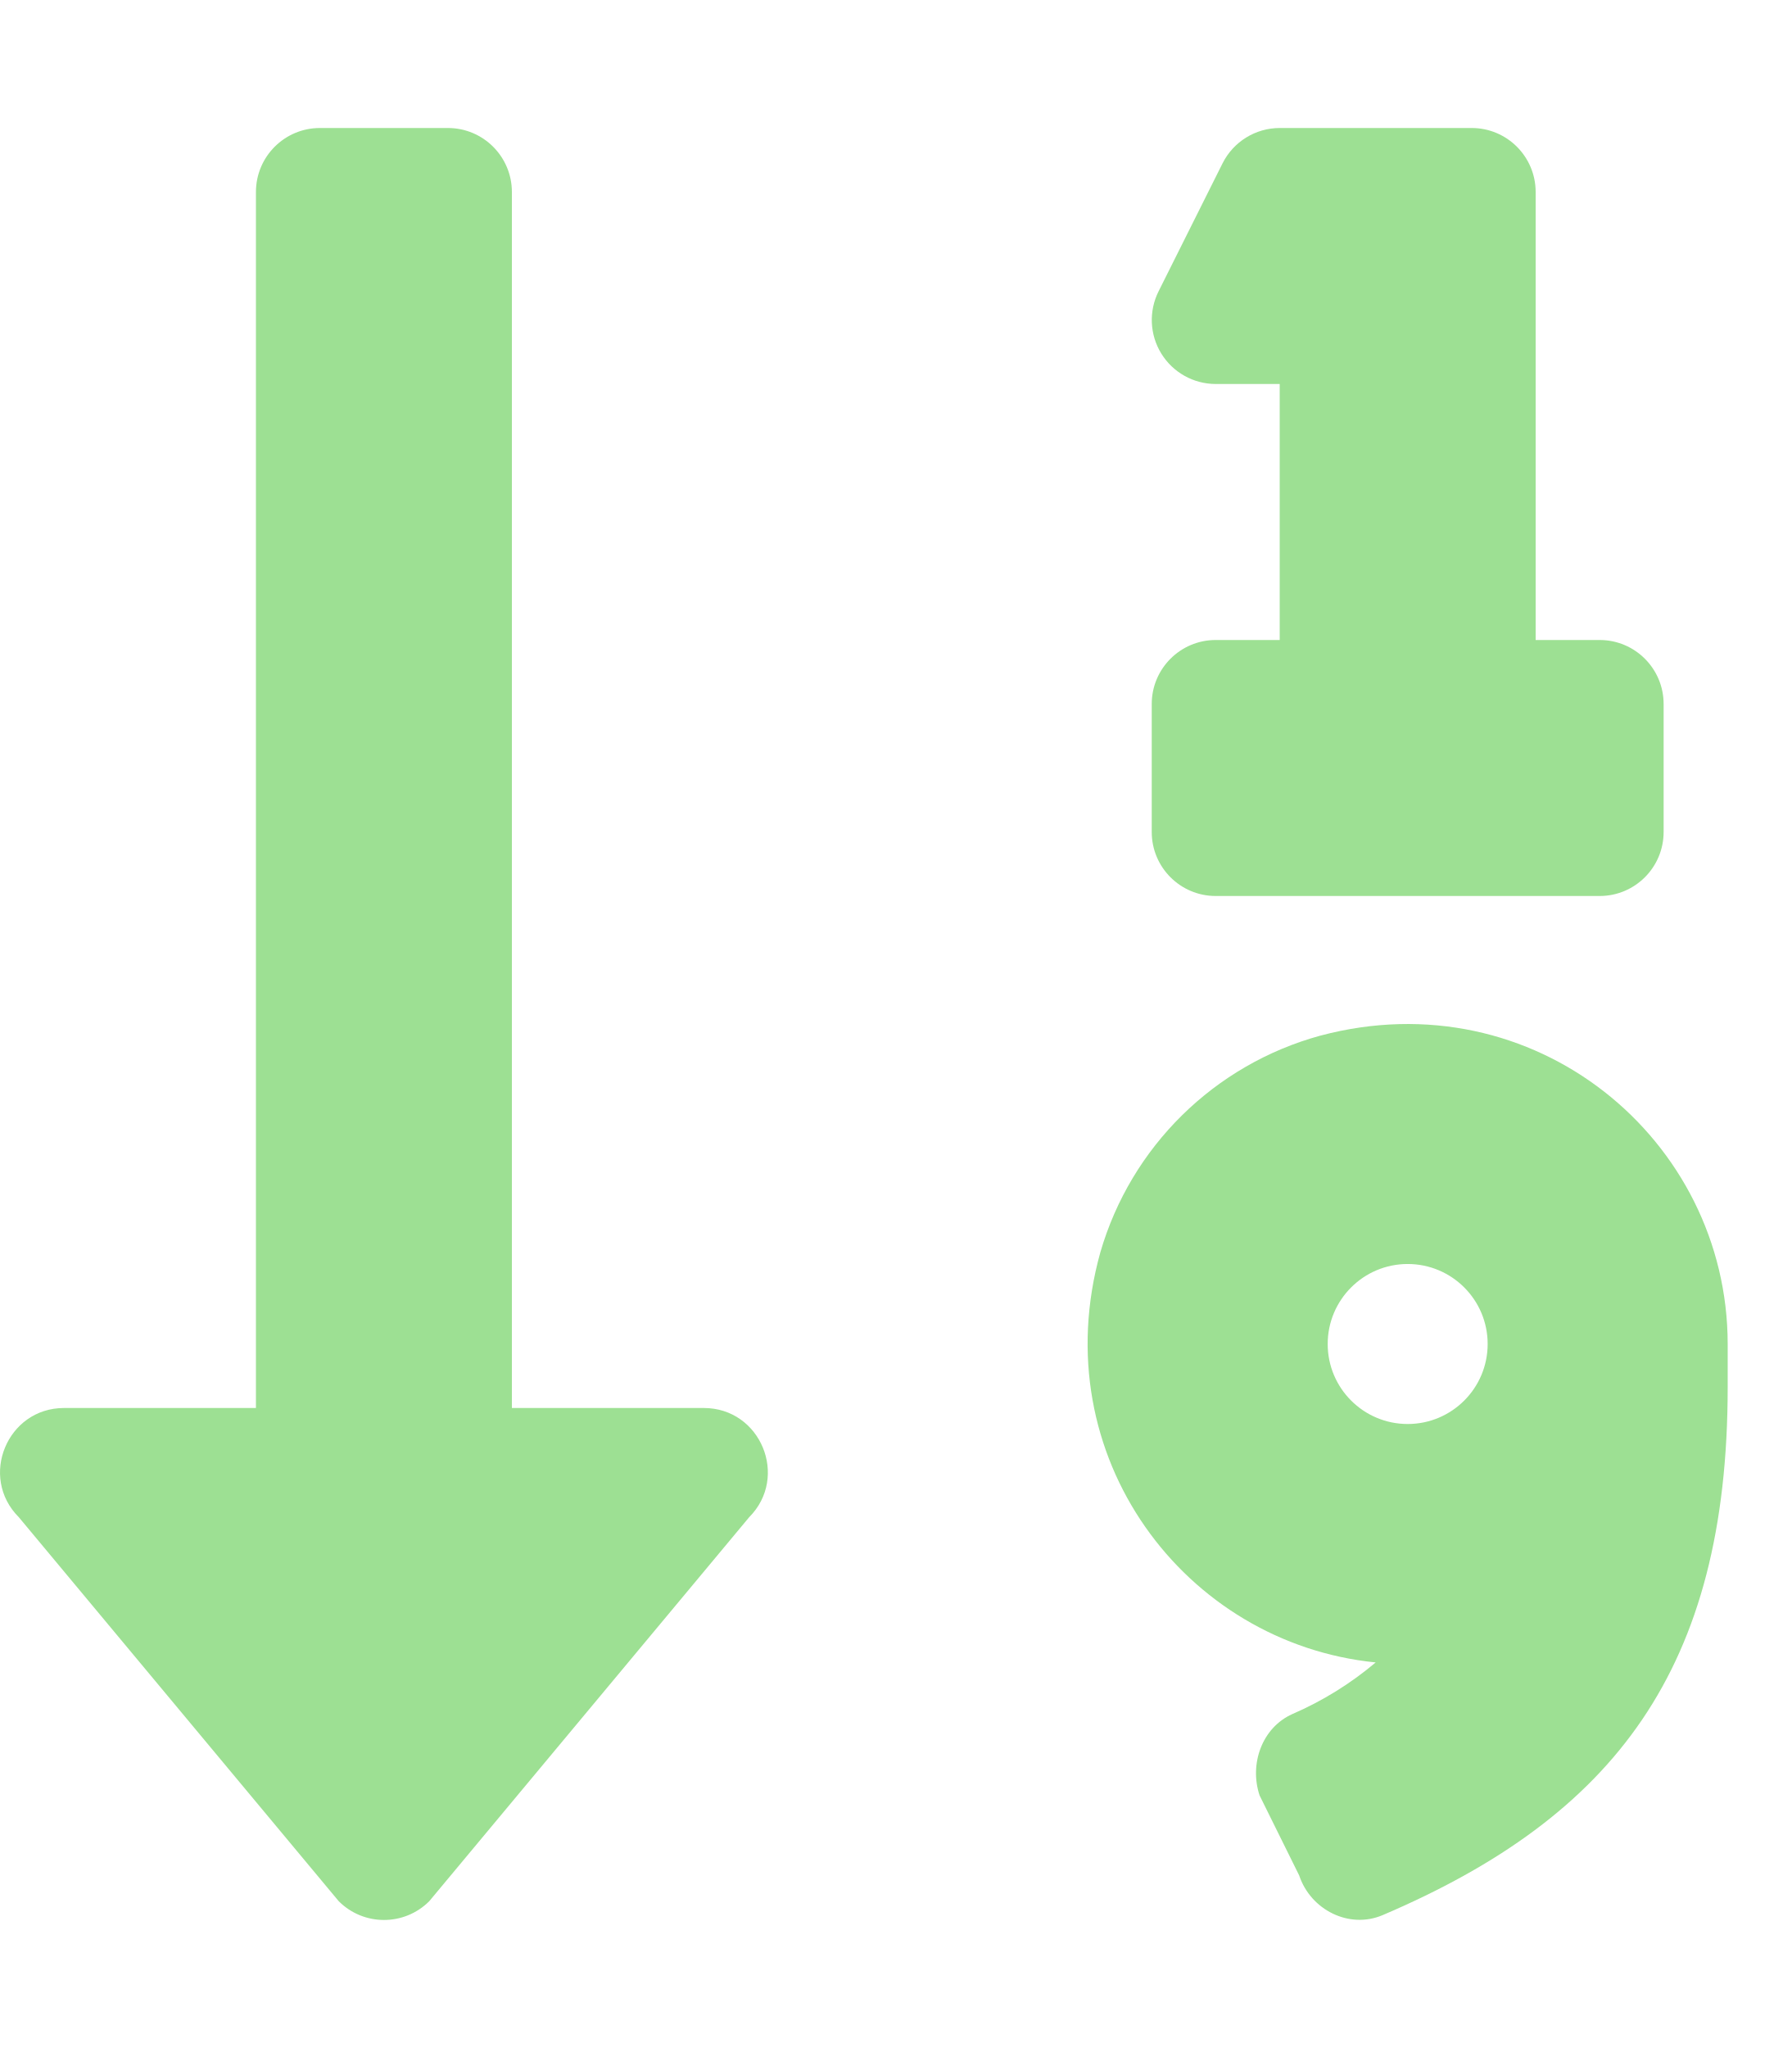
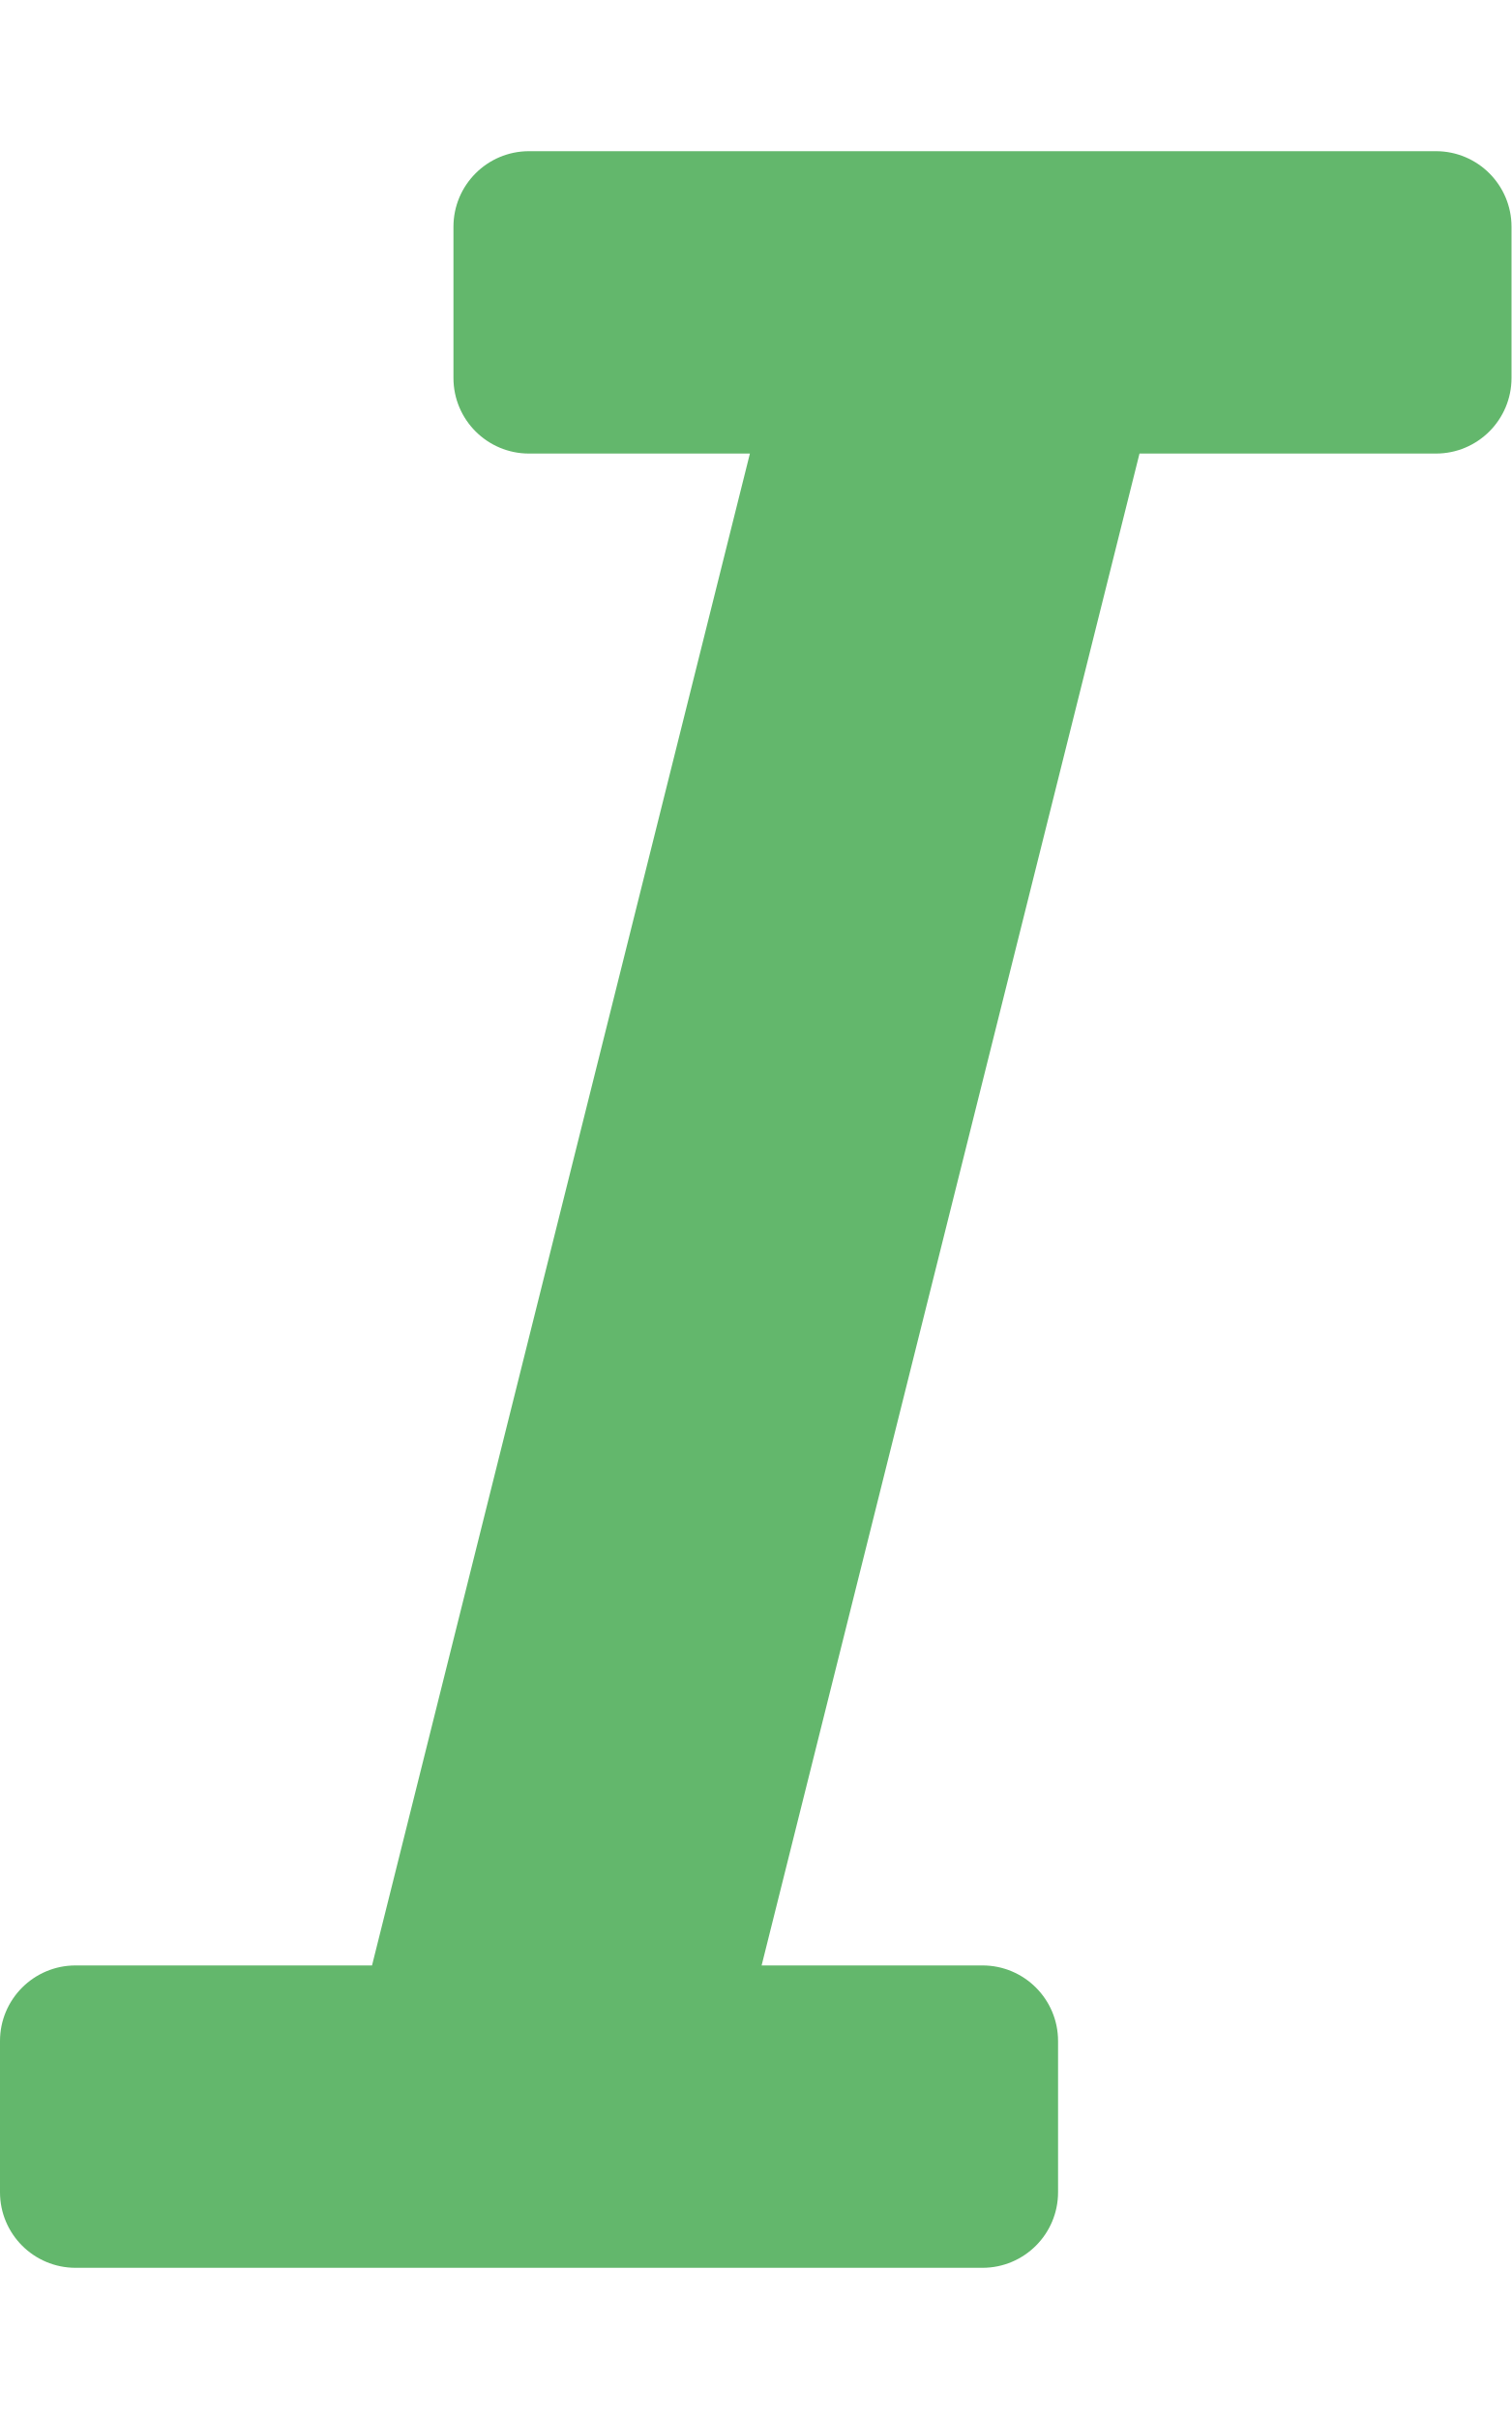
- <svg xmlns="http://www.w3.org/2000/svg" style="fill:#9DE093;" viewBox="0 0 448 512">
-   <path d="M304 96h16v64h-16a16 16 0 0 0-16 16v32a16 16 0 0 0 16 16h96a16 16 0 0 0 16-16v-32a16 16 0 0 0-16-16h-16V48a16 16 0 0 0-16-16h-48a16 16 0 0 0-14.29 8.83l-16 32A16 16 0 0 0 304 96zm26.15 162.91a79 79 0 0 0-55 54.17c-14.25 51.05 21.21 97.77 68.85 102.53a84.07 84.07 0 0 1-20.85 12.91c-7.57 3.4-10.8 12.47-8.18 20.34l9.9 20c2.87 8.63 12.53 13.49 20.9 9.91 58-24.76 86.25-61.61 86.25-132V336c-.02-51.21-48.4-91.34-101.85-77.09zM352 356a20 20 0 1 1 20-20 20 20 0 0 1-20 20zm-176-4h-48V48a16 16 0 0 0-16-16H80a16 16 0 0 0-16 16v304H16c-14.19 0-21.36 17.24-11.29 27.31l80 96a16 16 0 0 0 22.62 0l80-96C197.35 369.26 190.22 352 176 352z" />
+ <svg xmlns="http://www.w3.org/2000/svg" style="fill:#63B76C;" viewBox="0 0 320 512">
+   <path d="M320 48v32a16 16 0 0 1-16 16h-62.76l-80 320H208a16 16 0 0 1 16 16v32a16 16 0 0 1-16 16H16a16 16 0 0 1-16-16v-32a16 16 0 0 1 16-16h62.76l80-320H112a16 16 0 0 1-16-16V48a16 16 0 0 1 16-16h192a16 16 0 0 1 16 16z" />
</svg>
